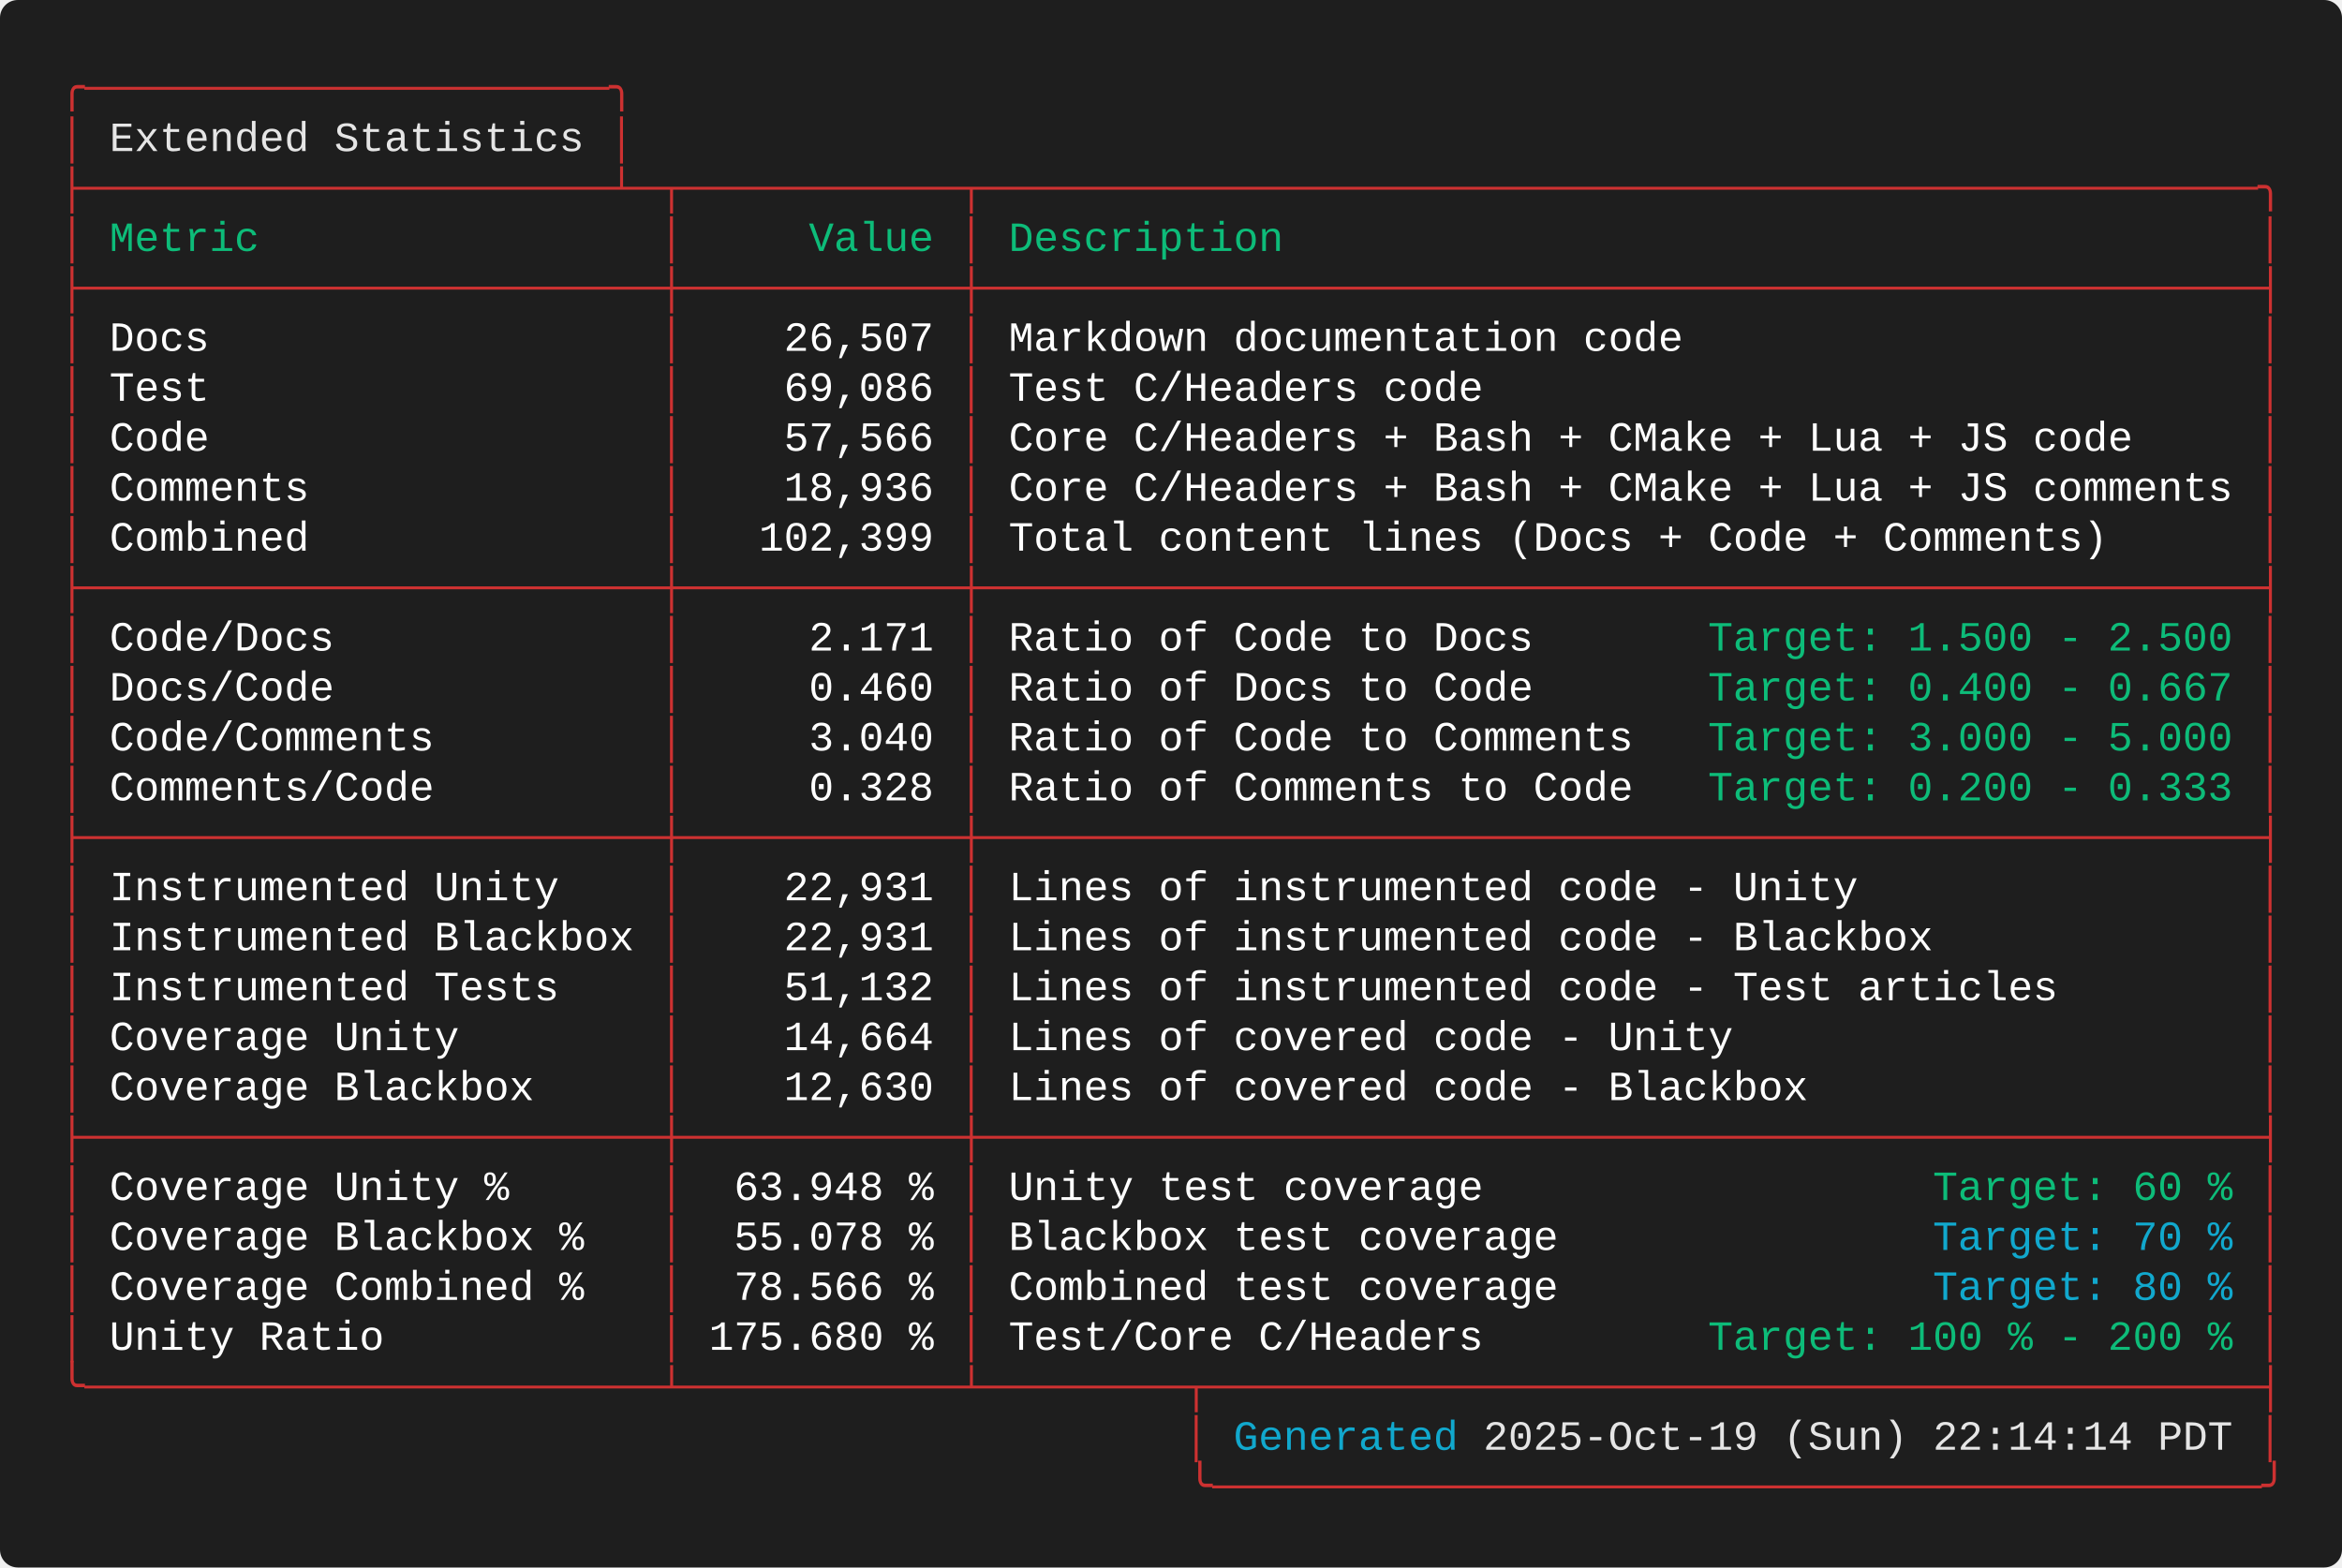
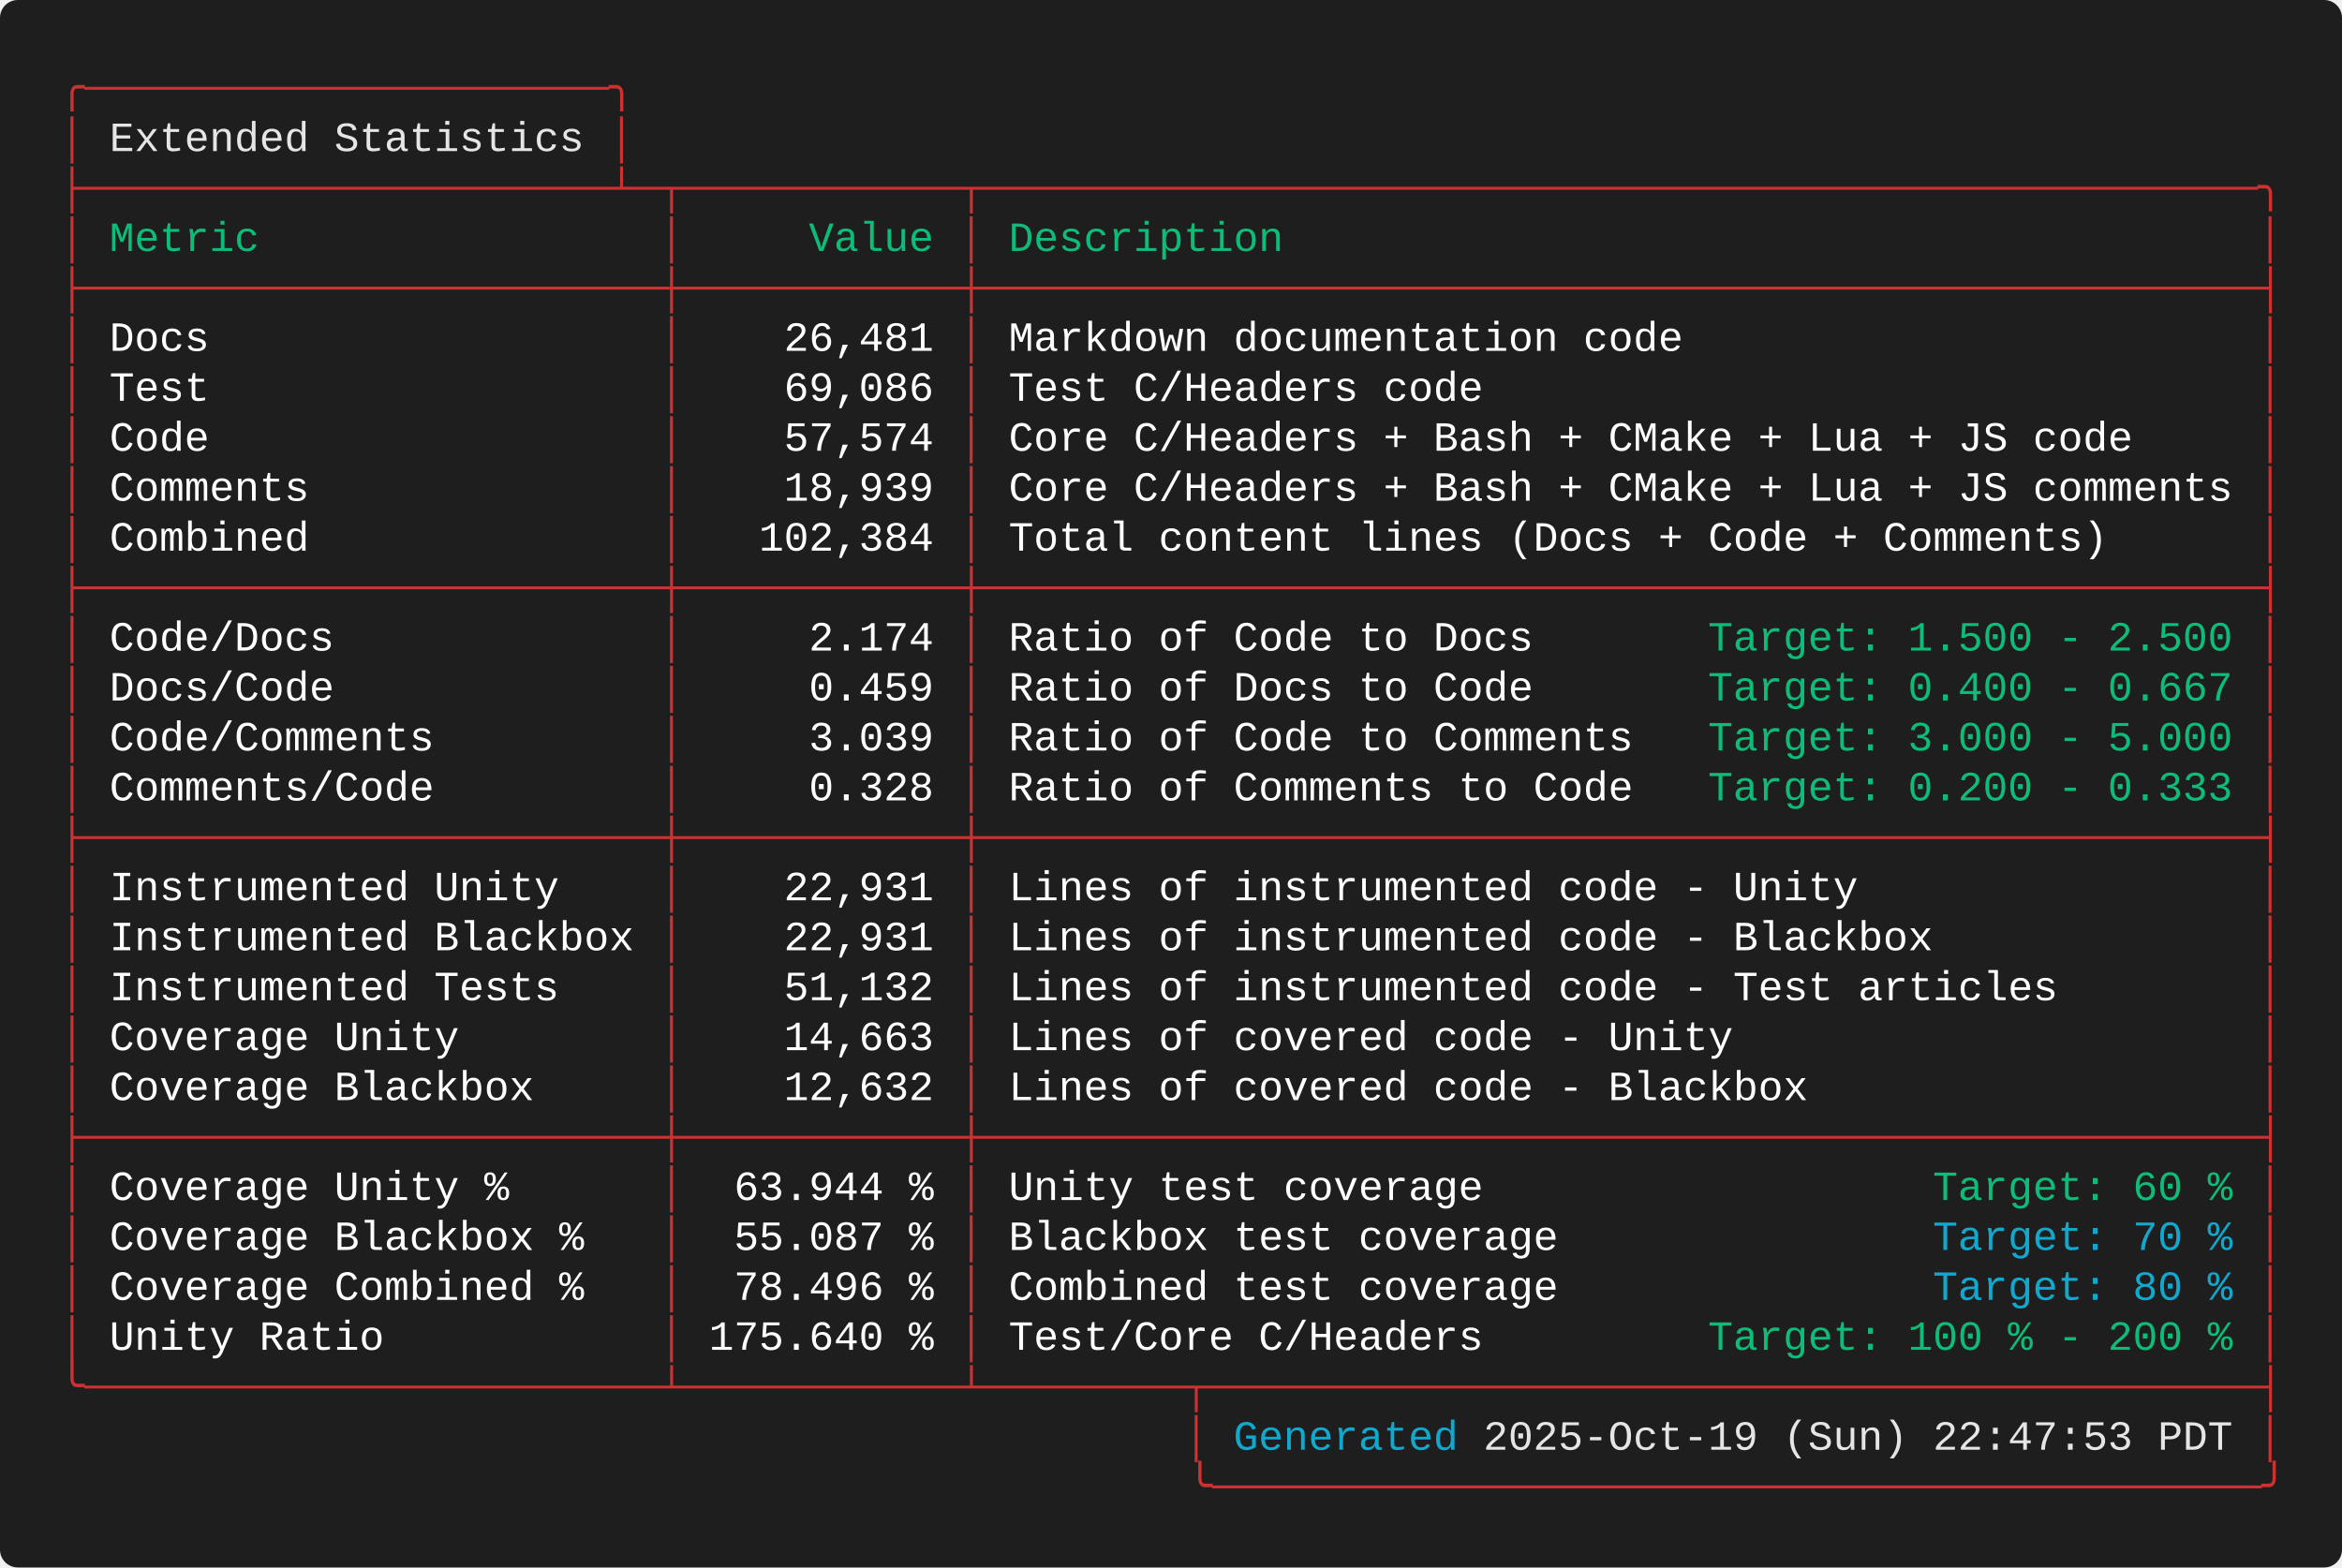
<svg xmlns="http://www.w3.org/2000/svg" width="787.60" height="527.20" viewBox="0 0 787.60 527.20">
  <defs>
    <style type="text/css">.terminal-text { font-family: 'Consolas', 'Consolas', 'Monaco', 'Courier New', monospace; }</style>
  </defs>
  <rect width="100%" height="100%" fill="#1e1e1e" rx="6" />
  <text x="20.00" y="34.00" font-size="14" class="terminal-text" xml:space="preserve" textLength="193.20" lengthAdjust="spacingAndGlyphs" fill="#cd3131">╭─────────────────────╮</text>
  <text x="20.00" y="50.80" font-size="14" class="terminal-text" xml:space="preserve" textLength="16.80" lengthAdjust="spacingAndGlyphs" fill="#cd3131">│ </text>
  <text x="36.80" y="50.80" font-size="14" class="terminal-text" xml:space="preserve" textLength="159.60" lengthAdjust="spacingAndGlyphs" fill="#e5e5e5">Extended Statistics</text>
  <text x="196.40" y="50.80" font-size="14" class="terminal-text" xml:space="preserve" textLength="8.40" lengthAdjust="spacingAndGlyphs" fill="#ffffff"> </text>
  <text x="204.80" y="50.80" font-size="14" class="terminal-text" xml:space="preserve" textLength="8.40" lengthAdjust="spacingAndGlyphs" fill="#cd3131">│</text>
  <text x="20.00" y="67.60" font-size="14" class="terminal-text" xml:space="preserve" textLength="747.60" lengthAdjust="spacingAndGlyphs" fill="#cd3131">├─────────────────────┴─┬───────────┬───────────────────────────────────────────────────╮</text>
  <text x="20.00" y="84.40" font-size="14" class="terminal-text" xml:space="preserve" textLength="8.40" lengthAdjust="spacingAndGlyphs" fill="#cd3131">│</text>
  <text x="28.40" y="84.40" font-size="14" class="terminal-text" xml:space="preserve" textLength="193.20" lengthAdjust="spacingAndGlyphs" fill="#0dbc79"> Metric                </text>
  <text x="221.60" y="84.40" font-size="14" class="terminal-text" xml:space="preserve" textLength="8.40" lengthAdjust="spacingAndGlyphs" fill="#cd3131">│</text>
  <text x="230.00" y="84.40" font-size="14" class="terminal-text" xml:space="preserve" textLength="92.40" lengthAdjust="spacingAndGlyphs" fill="#0dbc79">     Value </text>
  <text x="322.40" y="84.40" font-size="14" class="terminal-text" xml:space="preserve" textLength="8.40" lengthAdjust="spacingAndGlyphs" fill="#cd3131">│</text>
  <text x="330.80" y="84.40" font-size="14" class="terminal-text" xml:space="preserve" textLength="428.40" lengthAdjust="spacingAndGlyphs" fill="#0dbc79"> Description                                       </text>
  <text x="759.20" y="84.40" font-size="14" class="terminal-text" xml:space="preserve" textLength="8.40" lengthAdjust="spacingAndGlyphs" fill="#cd3131">│</text>
  <text x="20.00" y="101.20" font-size="14" class="terminal-text" xml:space="preserve" textLength="747.60" lengthAdjust="spacingAndGlyphs" fill="#cd3131">├───────────────────────┼───────────┼───────────────────────────────────────────────────┤</text>
  <text x="20.00" y="118.00" font-size="14" class="terminal-text" xml:space="preserve" textLength="8.40" lengthAdjust="spacingAndGlyphs" fill="#cd3131">│</text>
  <text x="28.40" y="118.00" font-size="14" class="terminal-text" xml:space="preserve" textLength="193.20" lengthAdjust="spacingAndGlyphs" fill="#ffffff"> Docs                  </text>
  <text x="221.60" y="118.00" font-size="14" class="terminal-text" xml:space="preserve" textLength="8.40" lengthAdjust="spacingAndGlyphs" fill="#cd3131">│</text>
-   <text x="230.00" y="118.00" font-size="14" class="terminal-text" xml:space="preserve" textLength="92.40" lengthAdjust="spacingAndGlyphs" fill="#ffffff">    26,507 </text>
+   <text x="230.00" y="118.00" font-size="14" class="terminal-text" xml:space="preserve" textLength="92.40" lengthAdjust="spacingAndGlyphs" fill="#ffffff">    26,481 </text>
  <text x="322.40" y="118.00" font-size="14" class="terminal-text" xml:space="preserve" textLength="8.40" lengthAdjust="spacingAndGlyphs" fill="#cd3131">│</text>
  <text x="330.80" y="118.00" font-size="14" class="terminal-text" xml:space="preserve" textLength="428.40" lengthAdjust="spacingAndGlyphs" fill="#ffffff"> Markdown documentation code                       </text>
  <text x="759.20" y="118.00" font-size="14" class="terminal-text" xml:space="preserve" textLength="8.40" lengthAdjust="spacingAndGlyphs" fill="#cd3131">│</text>
  <text x="20.00" y="134.80" font-size="14" class="terminal-text" xml:space="preserve" textLength="8.40" lengthAdjust="spacingAndGlyphs" fill="#cd3131">│</text>
  <text x="28.40" y="134.80" font-size="14" class="terminal-text" xml:space="preserve" textLength="193.20" lengthAdjust="spacingAndGlyphs" fill="#ffffff"> Test                  </text>
  <text x="221.60" y="134.80" font-size="14" class="terminal-text" xml:space="preserve" textLength="8.40" lengthAdjust="spacingAndGlyphs" fill="#cd3131">│</text>
  <text x="230.00" y="134.80" font-size="14" class="terminal-text" xml:space="preserve" textLength="92.40" lengthAdjust="spacingAndGlyphs" fill="#ffffff">    69,086 </text>
  <text x="322.40" y="134.80" font-size="14" class="terminal-text" xml:space="preserve" textLength="8.40" lengthAdjust="spacingAndGlyphs" fill="#cd3131">│</text>
  <text x="330.80" y="134.80" font-size="14" class="terminal-text" xml:space="preserve" textLength="428.40" lengthAdjust="spacingAndGlyphs" fill="#ffffff"> Test C/Headers code                               </text>
  <text x="759.20" y="134.80" font-size="14" class="terminal-text" xml:space="preserve" textLength="8.40" lengthAdjust="spacingAndGlyphs" fill="#cd3131">│</text>
  <text x="20.00" y="151.60" font-size="14" class="terminal-text" xml:space="preserve" textLength="8.40" lengthAdjust="spacingAndGlyphs" fill="#cd3131">│</text>
  <text x="28.40" y="151.60" font-size="14" class="terminal-text" xml:space="preserve" textLength="193.20" lengthAdjust="spacingAndGlyphs" fill="#ffffff"> Code                  </text>
  <text x="221.60" y="151.60" font-size="14" class="terminal-text" xml:space="preserve" textLength="8.40" lengthAdjust="spacingAndGlyphs" fill="#cd3131">│</text>
-   <text x="230.00" y="151.60" font-size="14" class="terminal-text" xml:space="preserve" textLength="92.40" lengthAdjust="spacingAndGlyphs" fill="#ffffff">    57,566 </text>
+   <text x="230.00" y="151.60" font-size="14" class="terminal-text" xml:space="preserve" textLength="92.40" lengthAdjust="spacingAndGlyphs" fill="#ffffff">    57,574 </text>
  <text x="322.40" y="151.60" font-size="14" class="terminal-text" xml:space="preserve" textLength="8.40" lengthAdjust="spacingAndGlyphs" fill="#cd3131">│</text>
  <text x="330.80" y="151.60" font-size="14" class="terminal-text" xml:space="preserve" textLength="428.40" lengthAdjust="spacingAndGlyphs" fill="#ffffff"> Core C/Headers + Bash + CMake + Lua + JS code     </text>
  <text x="759.20" y="151.60" font-size="14" class="terminal-text" xml:space="preserve" textLength="8.40" lengthAdjust="spacingAndGlyphs" fill="#cd3131">│</text>
  <text x="20.00" y="168.40" font-size="14" class="terminal-text" xml:space="preserve" textLength="8.40" lengthAdjust="spacingAndGlyphs" fill="#cd3131">│</text>
  <text x="28.40" y="168.40" font-size="14" class="terminal-text" xml:space="preserve" textLength="193.20" lengthAdjust="spacingAndGlyphs" fill="#ffffff"> Comments              </text>
  <text x="221.60" y="168.40" font-size="14" class="terminal-text" xml:space="preserve" textLength="8.40" lengthAdjust="spacingAndGlyphs" fill="#cd3131">│</text>
-   <text x="230.00" y="168.40" font-size="14" class="terminal-text" xml:space="preserve" textLength="92.40" lengthAdjust="spacingAndGlyphs" fill="#ffffff">    18,936 </text>
+   <text x="230.00" y="168.40" font-size="14" class="terminal-text" xml:space="preserve" textLength="92.40" lengthAdjust="spacingAndGlyphs" fill="#ffffff">    18,939 </text>
  <text x="322.40" y="168.40" font-size="14" class="terminal-text" xml:space="preserve" textLength="8.40" lengthAdjust="spacingAndGlyphs" fill="#cd3131">│</text>
  <text x="330.80" y="168.40" font-size="14" class="terminal-text" xml:space="preserve" textLength="428.40" lengthAdjust="spacingAndGlyphs" fill="#ffffff"> Core C/Headers + Bash + CMake + Lua + JS comments </text>
  <text x="759.20" y="168.40" font-size="14" class="terminal-text" xml:space="preserve" textLength="8.40" lengthAdjust="spacingAndGlyphs" fill="#cd3131">│</text>
  <text x="20.00" y="185.20" font-size="14" class="terminal-text" xml:space="preserve" textLength="8.40" lengthAdjust="spacingAndGlyphs" fill="#cd3131">│</text>
  <text x="28.40" y="185.20" font-size="14" class="terminal-text" xml:space="preserve" textLength="193.20" lengthAdjust="spacingAndGlyphs" fill="#ffffff"> Combined              </text>
  <text x="221.60" y="185.20" font-size="14" class="terminal-text" xml:space="preserve" textLength="8.40" lengthAdjust="spacingAndGlyphs" fill="#cd3131">│</text>
-   <text x="230.00" y="185.20" font-size="14" class="terminal-text" xml:space="preserve" textLength="92.40" lengthAdjust="spacingAndGlyphs" fill="#ffffff">   102,399 </text>
+   <text x="230.00" y="185.20" font-size="14" class="terminal-text" xml:space="preserve" textLength="92.40" lengthAdjust="spacingAndGlyphs" fill="#ffffff">   102,384 </text>
  <text x="322.40" y="185.20" font-size="14" class="terminal-text" xml:space="preserve" textLength="8.40" lengthAdjust="spacingAndGlyphs" fill="#cd3131">│</text>
  <text x="330.80" y="185.20" font-size="14" class="terminal-text" xml:space="preserve" textLength="428.40" lengthAdjust="spacingAndGlyphs" fill="#ffffff"> Total content lines (Docs + Code + Comments)      </text>
  <text x="759.20" y="185.20" font-size="14" class="terminal-text" xml:space="preserve" textLength="8.40" lengthAdjust="spacingAndGlyphs" fill="#cd3131">│</text>
  <text x="20.00" y="202.00" font-size="14" class="terminal-text" xml:space="preserve" textLength="747.60" lengthAdjust="spacingAndGlyphs" fill="#cd3131">├───────────────────────┼───────────┼───────────────────────────────────────────────────┤</text>
  <text x="20.00" y="218.80" font-size="14" class="terminal-text" xml:space="preserve" textLength="8.40" lengthAdjust="spacingAndGlyphs" fill="#cd3131">│</text>
  <text x="28.40" y="218.80" font-size="14" class="terminal-text" xml:space="preserve" textLength="193.20" lengthAdjust="spacingAndGlyphs" fill="#ffffff"> Code/Docs             </text>
  <text x="221.60" y="218.80" font-size="14" class="terminal-text" xml:space="preserve" textLength="8.40" lengthAdjust="spacingAndGlyphs" fill="#cd3131">│</text>
-   <text x="230.00" y="218.80" font-size="14" class="terminal-text" xml:space="preserve" textLength="92.40" lengthAdjust="spacingAndGlyphs" fill="#ffffff">     2.171 </text>
+   <text x="230.00" y="218.80" font-size="14" class="terminal-text" xml:space="preserve" textLength="92.40" lengthAdjust="spacingAndGlyphs" fill="#ffffff">     2.174 </text>
  <text x="322.40" y="218.80" font-size="14" class="terminal-text" xml:space="preserve" textLength="8.40" lengthAdjust="spacingAndGlyphs" fill="#cd3131">│</text>
  <text x="330.80" y="218.80" font-size="14" class="terminal-text" xml:space="preserve" textLength="243.60" lengthAdjust="spacingAndGlyphs" fill="#ffffff"> Ratio of Code to Docs       </text>
  <text x="574.40" y="218.80" font-size="14" class="terminal-text" xml:space="preserve" textLength="176.40" lengthAdjust="spacingAndGlyphs" fill="#0dbc79">Target: 1.500 - 2.500</text>
  <text x="750.80" y="218.80" font-size="14" class="terminal-text" xml:space="preserve" textLength="8.40" lengthAdjust="spacingAndGlyphs" fill="#ffffff"> </text>
  <text x="759.20" y="218.80" font-size="14" class="terminal-text" xml:space="preserve" textLength="8.40" lengthAdjust="spacingAndGlyphs" fill="#cd3131">│</text>
  <text x="20.00" y="235.60" font-size="14" class="terminal-text" xml:space="preserve" textLength="8.40" lengthAdjust="spacingAndGlyphs" fill="#cd3131">│</text>
  <text x="28.40" y="235.60" font-size="14" class="terminal-text" xml:space="preserve" textLength="193.20" lengthAdjust="spacingAndGlyphs" fill="#ffffff"> Docs/Code             </text>
  <text x="221.60" y="235.60" font-size="14" class="terminal-text" xml:space="preserve" textLength="8.40" lengthAdjust="spacingAndGlyphs" fill="#cd3131">│</text>
-   <text x="230.00" y="235.60" font-size="14" class="terminal-text" xml:space="preserve" textLength="92.40" lengthAdjust="spacingAndGlyphs" fill="#ffffff">     0.460 </text>
+   <text x="230.00" y="235.60" font-size="14" class="terminal-text" xml:space="preserve" textLength="92.40" lengthAdjust="spacingAndGlyphs" fill="#ffffff">     0.459 </text>
  <text x="322.40" y="235.60" font-size="14" class="terminal-text" xml:space="preserve" textLength="8.40" lengthAdjust="spacingAndGlyphs" fill="#cd3131">│</text>
  <text x="330.80" y="235.60" font-size="14" class="terminal-text" xml:space="preserve" textLength="243.60" lengthAdjust="spacingAndGlyphs" fill="#ffffff"> Ratio of Docs to Code       </text>
  <text x="574.40" y="235.60" font-size="14" class="terminal-text" xml:space="preserve" textLength="176.40" lengthAdjust="spacingAndGlyphs" fill="#0dbc79">Target: 0.400 - 0.667</text>
  <text x="750.80" y="235.60" font-size="14" class="terminal-text" xml:space="preserve" textLength="8.40" lengthAdjust="spacingAndGlyphs" fill="#ffffff"> </text>
  <text x="759.20" y="235.60" font-size="14" class="terminal-text" xml:space="preserve" textLength="8.40" lengthAdjust="spacingAndGlyphs" fill="#cd3131">│</text>
  <text x="20.00" y="252.40" font-size="14" class="terminal-text" xml:space="preserve" textLength="8.40" lengthAdjust="spacingAndGlyphs" fill="#cd3131">│</text>
  <text x="28.40" y="252.40" font-size="14" class="terminal-text" xml:space="preserve" textLength="193.20" lengthAdjust="spacingAndGlyphs" fill="#ffffff"> Code/Comments         </text>
  <text x="221.60" y="252.40" font-size="14" class="terminal-text" xml:space="preserve" textLength="8.40" lengthAdjust="spacingAndGlyphs" fill="#cd3131">│</text>
-   <text x="230.00" y="252.40" font-size="14" class="terminal-text" xml:space="preserve" textLength="92.40" lengthAdjust="spacingAndGlyphs" fill="#ffffff">     3.040 </text>
+   <text x="230.00" y="252.40" font-size="14" class="terminal-text" xml:space="preserve" textLength="92.40" lengthAdjust="spacingAndGlyphs" fill="#ffffff">     3.039 </text>
  <text x="322.40" y="252.40" font-size="14" class="terminal-text" xml:space="preserve" textLength="8.40" lengthAdjust="spacingAndGlyphs" fill="#cd3131">│</text>
  <text x="330.80" y="252.40" font-size="14" class="terminal-text" xml:space="preserve" textLength="243.60" lengthAdjust="spacingAndGlyphs" fill="#ffffff"> Ratio of Code to Comments   </text>
  <text x="574.40" y="252.40" font-size="14" class="terminal-text" xml:space="preserve" textLength="176.40" lengthAdjust="spacingAndGlyphs" fill="#0dbc79">Target: 3.000 - 5.000</text>
  <text x="750.80" y="252.40" font-size="14" class="terminal-text" xml:space="preserve" textLength="8.40" lengthAdjust="spacingAndGlyphs" fill="#ffffff"> </text>
  <text x="759.20" y="252.40" font-size="14" class="terminal-text" xml:space="preserve" textLength="8.40" lengthAdjust="spacingAndGlyphs" fill="#cd3131">│</text>
  <text x="20.00" y="269.20" font-size="14" class="terminal-text" xml:space="preserve" textLength="8.40" lengthAdjust="spacingAndGlyphs" fill="#cd3131">│</text>
  <text x="28.40" y="269.20" font-size="14" class="terminal-text" xml:space="preserve" textLength="193.20" lengthAdjust="spacingAndGlyphs" fill="#ffffff"> Comments/Code         </text>
  <text x="221.60" y="269.20" font-size="14" class="terminal-text" xml:space="preserve" textLength="8.40" lengthAdjust="spacingAndGlyphs" fill="#cd3131">│</text>
  <text x="230.00" y="269.20" font-size="14" class="terminal-text" xml:space="preserve" textLength="92.40" lengthAdjust="spacingAndGlyphs" fill="#ffffff">     0.328 </text>
  <text x="322.40" y="269.20" font-size="14" class="terminal-text" xml:space="preserve" textLength="8.40" lengthAdjust="spacingAndGlyphs" fill="#cd3131">│</text>
  <text x="330.80" y="269.20" font-size="14" class="terminal-text" xml:space="preserve" textLength="243.60" lengthAdjust="spacingAndGlyphs" fill="#ffffff"> Ratio of Comments to Code   </text>
  <text x="574.40" y="269.20" font-size="14" class="terminal-text" xml:space="preserve" textLength="176.40" lengthAdjust="spacingAndGlyphs" fill="#0dbc79">Target: 0.200 - 0.333</text>
  <text x="750.80" y="269.20" font-size="14" class="terminal-text" xml:space="preserve" textLength="8.40" lengthAdjust="spacingAndGlyphs" fill="#ffffff"> </text>
  <text x="759.20" y="269.20" font-size="14" class="terminal-text" xml:space="preserve" textLength="8.40" lengthAdjust="spacingAndGlyphs" fill="#cd3131">│</text>
  <text x="20.00" y="286.00" font-size="14" class="terminal-text" xml:space="preserve" textLength="747.60" lengthAdjust="spacingAndGlyphs" fill="#cd3131">├───────────────────────┼───────────┼───────────────────────────────────────────────────┤</text>
  <text x="20.00" y="302.80" font-size="14" class="terminal-text" xml:space="preserve" textLength="8.40" lengthAdjust="spacingAndGlyphs" fill="#cd3131">│</text>
  <text x="28.40" y="302.80" font-size="14" class="terminal-text" xml:space="preserve" textLength="193.20" lengthAdjust="spacingAndGlyphs" fill="#ffffff"> Instrumented Unity    </text>
  <text x="221.60" y="302.80" font-size="14" class="terminal-text" xml:space="preserve" textLength="8.40" lengthAdjust="spacingAndGlyphs" fill="#cd3131">│</text>
  <text x="230.00" y="302.80" font-size="14" class="terminal-text" xml:space="preserve" textLength="92.40" lengthAdjust="spacingAndGlyphs" fill="#ffffff">    22,931 </text>
  <text x="322.40" y="302.80" font-size="14" class="terminal-text" xml:space="preserve" textLength="8.40" lengthAdjust="spacingAndGlyphs" fill="#cd3131">│</text>
  <text x="330.80" y="302.80" font-size="14" class="terminal-text" xml:space="preserve" textLength="428.40" lengthAdjust="spacingAndGlyphs" fill="#ffffff"> Lines of instrumented code - Unity                </text>
  <text x="759.20" y="302.80" font-size="14" class="terminal-text" xml:space="preserve" textLength="8.40" lengthAdjust="spacingAndGlyphs" fill="#cd3131">│</text>
  <text x="20.00" y="319.60" font-size="14" class="terminal-text" xml:space="preserve" textLength="8.40" lengthAdjust="spacingAndGlyphs" fill="#cd3131">│</text>
  <text x="28.40" y="319.60" font-size="14" class="terminal-text" xml:space="preserve" textLength="193.20" lengthAdjust="spacingAndGlyphs" fill="#ffffff"> Instrumented Blackbox </text>
  <text x="221.60" y="319.60" font-size="14" class="terminal-text" xml:space="preserve" textLength="8.40" lengthAdjust="spacingAndGlyphs" fill="#cd3131">│</text>
  <text x="230.00" y="319.60" font-size="14" class="terminal-text" xml:space="preserve" textLength="92.40" lengthAdjust="spacingAndGlyphs" fill="#ffffff">    22,931 </text>
  <text x="322.40" y="319.60" font-size="14" class="terminal-text" xml:space="preserve" textLength="8.40" lengthAdjust="spacingAndGlyphs" fill="#cd3131">│</text>
  <text x="330.80" y="319.60" font-size="14" class="terminal-text" xml:space="preserve" textLength="428.40" lengthAdjust="spacingAndGlyphs" fill="#ffffff"> Lines of instrumented code - Blackbox             </text>
  <text x="759.20" y="319.60" font-size="14" class="terminal-text" xml:space="preserve" textLength="8.40" lengthAdjust="spacingAndGlyphs" fill="#cd3131">│</text>
  <text x="20.00" y="336.40" font-size="14" class="terminal-text" xml:space="preserve" textLength="8.40" lengthAdjust="spacingAndGlyphs" fill="#cd3131">│</text>
  <text x="28.40" y="336.40" font-size="14" class="terminal-text" xml:space="preserve" textLength="193.20" lengthAdjust="spacingAndGlyphs" fill="#ffffff"> Instrumented Tests    </text>
  <text x="221.60" y="336.40" font-size="14" class="terminal-text" xml:space="preserve" textLength="8.40" lengthAdjust="spacingAndGlyphs" fill="#cd3131">│</text>
  <text x="230.00" y="336.40" font-size="14" class="terminal-text" xml:space="preserve" textLength="92.40" lengthAdjust="spacingAndGlyphs" fill="#ffffff">    51,132 </text>
  <text x="322.40" y="336.40" font-size="14" class="terminal-text" xml:space="preserve" textLength="8.40" lengthAdjust="spacingAndGlyphs" fill="#cd3131">│</text>
  <text x="330.80" y="336.40" font-size="14" class="terminal-text" xml:space="preserve" textLength="428.40" lengthAdjust="spacingAndGlyphs" fill="#ffffff"> Lines of instrumented code - Test articles        </text>
  <text x="759.20" y="336.40" font-size="14" class="terminal-text" xml:space="preserve" textLength="8.40" lengthAdjust="spacingAndGlyphs" fill="#cd3131">│</text>
  <text x="20.00" y="353.20" font-size="14" class="terminal-text" xml:space="preserve" textLength="8.40" lengthAdjust="spacingAndGlyphs" fill="#cd3131">│</text>
  <text x="28.40" y="353.20" font-size="14" class="terminal-text" xml:space="preserve" textLength="193.20" lengthAdjust="spacingAndGlyphs" fill="#ffffff"> Coverage Unity        </text>
  <text x="221.60" y="353.20" font-size="14" class="terminal-text" xml:space="preserve" textLength="8.40" lengthAdjust="spacingAndGlyphs" fill="#cd3131">│</text>
-   <text x="230.00" y="353.20" font-size="14" class="terminal-text" xml:space="preserve" textLength="92.40" lengthAdjust="spacingAndGlyphs" fill="#ffffff">    14,664 </text>
+   <text x="230.00" y="353.20" font-size="14" class="terminal-text" xml:space="preserve" textLength="92.40" lengthAdjust="spacingAndGlyphs" fill="#ffffff">    14,663 </text>
  <text x="322.40" y="353.20" font-size="14" class="terminal-text" xml:space="preserve" textLength="8.40" lengthAdjust="spacingAndGlyphs" fill="#cd3131">│</text>
  <text x="330.80" y="353.20" font-size="14" class="terminal-text" xml:space="preserve" textLength="428.40" lengthAdjust="spacingAndGlyphs" fill="#ffffff"> Lines of covered code - Unity                     </text>
  <text x="759.20" y="353.20" font-size="14" class="terminal-text" xml:space="preserve" textLength="8.40" lengthAdjust="spacingAndGlyphs" fill="#cd3131">│</text>
  <text x="20.00" y="370.00" font-size="14" class="terminal-text" xml:space="preserve" textLength="8.40" lengthAdjust="spacingAndGlyphs" fill="#cd3131">│</text>
  <text x="28.40" y="370.00" font-size="14" class="terminal-text" xml:space="preserve" textLength="193.20" lengthAdjust="spacingAndGlyphs" fill="#ffffff"> Coverage Blackbox     </text>
  <text x="221.60" y="370.00" font-size="14" class="terminal-text" xml:space="preserve" textLength="8.40" lengthAdjust="spacingAndGlyphs" fill="#cd3131">│</text>
-   <text x="230.00" y="370.00" font-size="14" class="terminal-text" xml:space="preserve" textLength="92.40" lengthAdjust="spacingAndGlyphs" fill="#ffffff">    12,630 </text>
+   <text x="230.00" y="370.00" font-size="14" class="terminal-text" xml:space="preserve" textLength="92.40" lengthAdjust="spacingAndGlyphs" fill="#ffffff">    12,632 </text>
  <text x="322.40" y="370.00" font-size="14" class="terminal-text" xml:space="preserve" textLength="8.40" lengthAdjust="spacingAndGlyphs" fill="#cd3131">│</text>
  <text x="330.80" y="370.00" font-size="14" class="terminal-text" xml:space="preserve" textLength="428.40" lengthAdjust="spacingAndGlyphs" fill="#ffffff"> Lines of covered code - Blackbox                  </text>
  <text x="759.20" y="370.00" font-size="14" class="terminal-text" xml:space="preserve" textLength="8.40" lengthAdjust="spacingAndGlyphs" fill="#cd3131">│</text>
  <text x="20.00" y="386.80" font-size="14" class="terminal-text" xml:space="preserve" textLength="747.60" lengthAdjust="spacingAndGlyphs" fill="#cd3131">├───────────────────────┼───────────┼───────────────────────────────────────────────────┤</text>
  <text x="20.00" y="403.60" font-size="14" class="terminal-text" xml:space="preserve" textLength="8.40" lengthAdjust="spacingAndGlyphs" fill="#cd3131">│</text>
  <text x="28.40" y="403.60" font-size="14" class="terminal-text" xml:space="preserve" textLength="193.20" lengthAdjust="spacingAndGlyphs" fill="#ffffff"> Coverage Unity %      </text>
  <text x="221.60" y="403.60" font-size="14" class="terminal-text" xml:space="preserve" textLength="8.40" lengthAdjust="spacingAndGlyphs" fill="#cd3131">│</text>
-   <text x="230.00" y="403.60" font-size="14" class="terminal-text" xml:space="preserve" textLength="92.40" lengthAdjust="spacingAndGlyphs" fill="#ffffff">  63.948 % </text>
+   <text x="230.00" y="403.60" font-size="14" class="terminal-text" xml:space="preserve" textLength="92.40" lengthAdjust="spacingAndGlyphs" fill="#ffffff">  63.944 % </text>
  <text x="322.40" y="403.60" font-size="14" class="terminal-text" xml:space="preserve" textLength="8.40" lengthAdjust="spacingAndGlyphs" fill="#cd3131">│</text>
  <text x="330.80" y="403.60" font-size="14" class="terminal-text" xml:space="preserve" textLength="319.20" lengthAdjust="spacingAndGlyphs" fill="#ffffff"> Unity test coverage                  </text>
  <text x="650.00" y="403.60" font-size="14" class="terminal-text" xml:space="preserve" textLength="100.80" lengthAdjust="spacingAndGlyphs" fill="#0dbc79">Target: 60 %</text>
  <text x="750.80" y="403.60" font-size="14" class="terminal-text" xml:space="preserve" textLength="8.40" lengthAdjust="spacingAndGlyphs" fill="#ffffff"> </text>
  <text x="759.20" y="403.60" font-size="14" class="terminal-text" xml:space="preserve" textLength="8.40" lengthAdjust="spacingAndGlyphs" fill="#cd3131">│</text>
  <text x="20.00" y="420.40" font-size="14" class="terminal-text" xml:space="preserve" textLength="8.40" lengthAdjust="spacingAndGlyphs" fill="#cd3131">│</text>
  <text x="28.40" y="420.40" font-size="14" class="terminal-text" xml:space="preserve" textLength="193.20" lengthAdjust="spacingAndGlyphs" fill="#ffffff"> Coverage Blackbox %   </text>
  <text x="221.60" y="420.40" font-size="14" class="terminal-text" xml:space="preserve" textLength="8.40" lengthAdjust="spacingAndGlyphs" fill="#cd3131">│</text>
-   <text x="230.00" y="420.40" font-size="14" class="terminal-text" xml:space="preserve" textLength="92.40" lengthAdjust="spacingAndGlyphs" fill="#ffffff">  55.078 % </text>
+   <text x="230.00" y="420.40" font-size="14" class="terminal-text" xml:space="preserve" textLength="92.40" lengthAdjust="spacingAndGlyphs" fill="#ffffff">  55.087 % </text>
  <text x="322.40" y="420.40" font-size="14" class="terminal-text" xml:space="preserve" textLength="8.40" lengthAdjust="spacingAndGlyphs" fill="#cd3131">│</text>
  <text x="330.80" y="420.40" font-size="14" class="terminal-text" xml:space="preserve" textLength="319.20" lengthAdjust="spacingAndGlyphs" fill="#ffffff"> Blackbox test coverage               </text>
  <text x="650.00" y="420.40" font-size="14" class="terminal-text" xml:space="preserve" textLength="100.80" lengthAdjust="spacingAndGlyphs" fill="#11a8cd">Target: 70 %</text>
  <text x="750.80" y="420.40" font-size="14" class="terminal-text" xml:space="preserve" textLength="8.40" lengthAdjust="spacingAndGlyphs" fill="#ffffff"> </text>
  <text x="759.20" y="420.40" font-size="14" class="terminal-text" xml:space="preserve" textLength="8.40" lengthAdjust="spacingAndGlyphs" fill="#cd3131">│</text>
  <text x="20.00" y="437.20" font-size="14" class="terminal-text" xml:space="preserve" textLength="8.40" lengthAdjust="spacingAndGlyphs" fill="#cd3131">│</text>
  <text x="28.40" y="437.20" font-size="14" class="terminal-text" xml:space="preserve" textLength="193.20" lengthAdjust="spacingAndGlyphs" fill="#ffffff"> Coverage Combined %   </text>
  <text x="221.60" y="437.20" font-size="14" class="terminal-text" xml:space="preserve" textLength="8.40" lengthAdjust="spacingAndGlyphs" fill="#cd3131">│</text>
-   <text x="230.00" y="437.20" font-size="14" class="terminal-text" xml:space="preserve" textLength="92.40" lengthAdjust="spacingAndGlyphs" fill="#ffffff">  78.566 % </text>
+   <text x="230.00" y="437.20" font-size="14" class="terminal-text" xml:space="preserve" textLength="92.40" lengthAdjust="spacingAndGlyphs" fill="#ffffff">  78.496 % </text>
  <text x="322.40" y="437.20" font-size="14" class="terminal-text" xml:space="preserve" textLength="8.40" lengthAdjust="spacingAndGlyphs" fill="#cd3131">│</text>
  <text x="330.80" y="437.20" font-size="14" class="terminal-text" xml:space="preserve" textLength="319.20" lengthAdjust="spacingAndGlyphs" fill="#ffffff"> Combined test coverage               </text>
  <text x="650.00" y="437.20" font-size="14" class="terminal-text" xml:space="preserve" textLength="100.80" lengthAdjust="spacingAndGlyphs" fill="#11a8cd">Target: 80 %</text>
  <text x="750.80" y="437.20" font-size="14" class="terminal-text" xml:space="preserve" textLength="8.40" lengthAdjust="spacingAndGlyphs" fill="#ffffff"> </text>
  <text x="759.20" y="437.20" font-size="14" class="terminal-text" xml:space="preserve" textLength="8.40" lengthAdjust="spacingAndGlyphs" fill="#cd3131">│</text>
  <text x="20.00" y="454.00" font-size="14" class="terminal-text" xml:space="preserve" textLength="8.40" lengthAdjust="spacingAndGlyphs" fill="#cd3131">│</text>
  <text x="28.40" y="454.00" font-size="14" class="terminal-text" xml:space="preserve" textLength="193.20" lengthAdjust="spacingAndGlyphs" fill="#ffffff"> Unity Ratio           </text>
  <text x="221.60" y="454.00" font-size="14" class="terminal-text" xml:space="preserve" textLength="8.40" lengthAdjust="spacingAndGlyphs" fill="#cd3131">│</text>
-   <text x="230.00" y="454.00" font-size="14" class="terminal-text" xml:space="preserve" textLength="92.40" lengthAdjust="spacingAndGlyphs" fill="#ffffff"> 175.680 % </text>
+   <text x="230.00" y="454.00" font-size="14" class="terminal-text" xml:space="preserve" textLength="92.40" lengthAdjust="spacingAndGlyphs" fill="#ffffff"> 175.640 % </text>
  <text x="322.40" y="454.00" font-size="14" class="terminal-text" xml:space="preserve" textLength="8.40" lengthAdjust="spacingAndGlyphs" fill="#cd3131">│</text>
  <text x="330.80" y="454.00" font-size="14" class="terminal-text" xml:space="preserve" textLength="243.60" lengthAdjust="spacingAndGlyphs" fill="#ffffff"> Test/Core C/Headers         </text>
  <text x="574.40" y="454.00" font-size="14" class="terminal-text" xml:space="preserve" textLength="176.40" lengthAdjust="spacingAndGlyphs" fill="#0dbc79">Target: 100 % - 200 %</text>
  <text x="750.80" y="454.00" font-size="14" class="terminal-text" xml:space="preserve" textLength="8.40" lengthAdjust="spacingAndGlyphs" fill="#ffffff"> </text>
  <text x="759.20" y="454.00" font-size="14" class="terminal-text" xml:space="preserve" textLength="8.40" lengthAdjust="spacingAndGlyphs" fill="#cd3131">│</text>
  <text x="20.00" y="470.80" font-size="14" class="terminal-text" xml:space="preserve" textLength="747.60" lengthAdjust="spacingAndGlyphs" fill="#cd3131">╰───────────────────────┴───────────┴────────┬──────────────────────────────────────────┤</text>
  <text x="20.00" y="487.60" font-size="14" class="terminal-text" xml:space="preserve" textLength="394.80" lengthAdjust="spacingAndGlyphs" fill="#cd3131">                                             │ </text>
  <text x="414.80" y="487.60" font-size="14" class="terminal-text" xml:space="preserve" textLength="75.60" lengthAdjust="spacingAndGlyphs" fill="#11a8cd">Generated</text>
-   <text x="490.40" y="487.60" font-size="14" class="terminal-text" xml:space="preserve" textLength="260.40" lengthAdjust="spacingAndGlyphs" fill="#e5e5e5"> 2025-Oct-19 (Sun) 22:14:14 PDT</text>
+   <text x="490.40" y="487.60" font-size="14" class="terminal-text" xml:space="preserve" textLength="260.40" lengthAdjust="spacingAndGlyphs" fill="#e5e5e5"> 2025-Oct-19 (Sun) 22:47:53 PDT</text>
  <text x="750.80" y="487.60" font-size="14" class="terminal-text" xml:space="preserve" textLength="8.40" lengthAdjust="spacingAndGlyphs" fill="#ffffff"> </text>
  <text x="759.20" y="487.60" font-size="14" class="terminal-text" xml:space="preserve" textLength="8.40" lengthAdjust="spacingAndGlyphs" fill="#cd3131">│</text>
  <text x="20.00" y="504.40" font-size="14" class="terminal-text" xml:space="preserve" textLength="747.60" lengthAdjust="spacingAndGlyphs" fill="#cd3131">                                             ╰──────────────────────────────────────────╯</text>
</svg>
